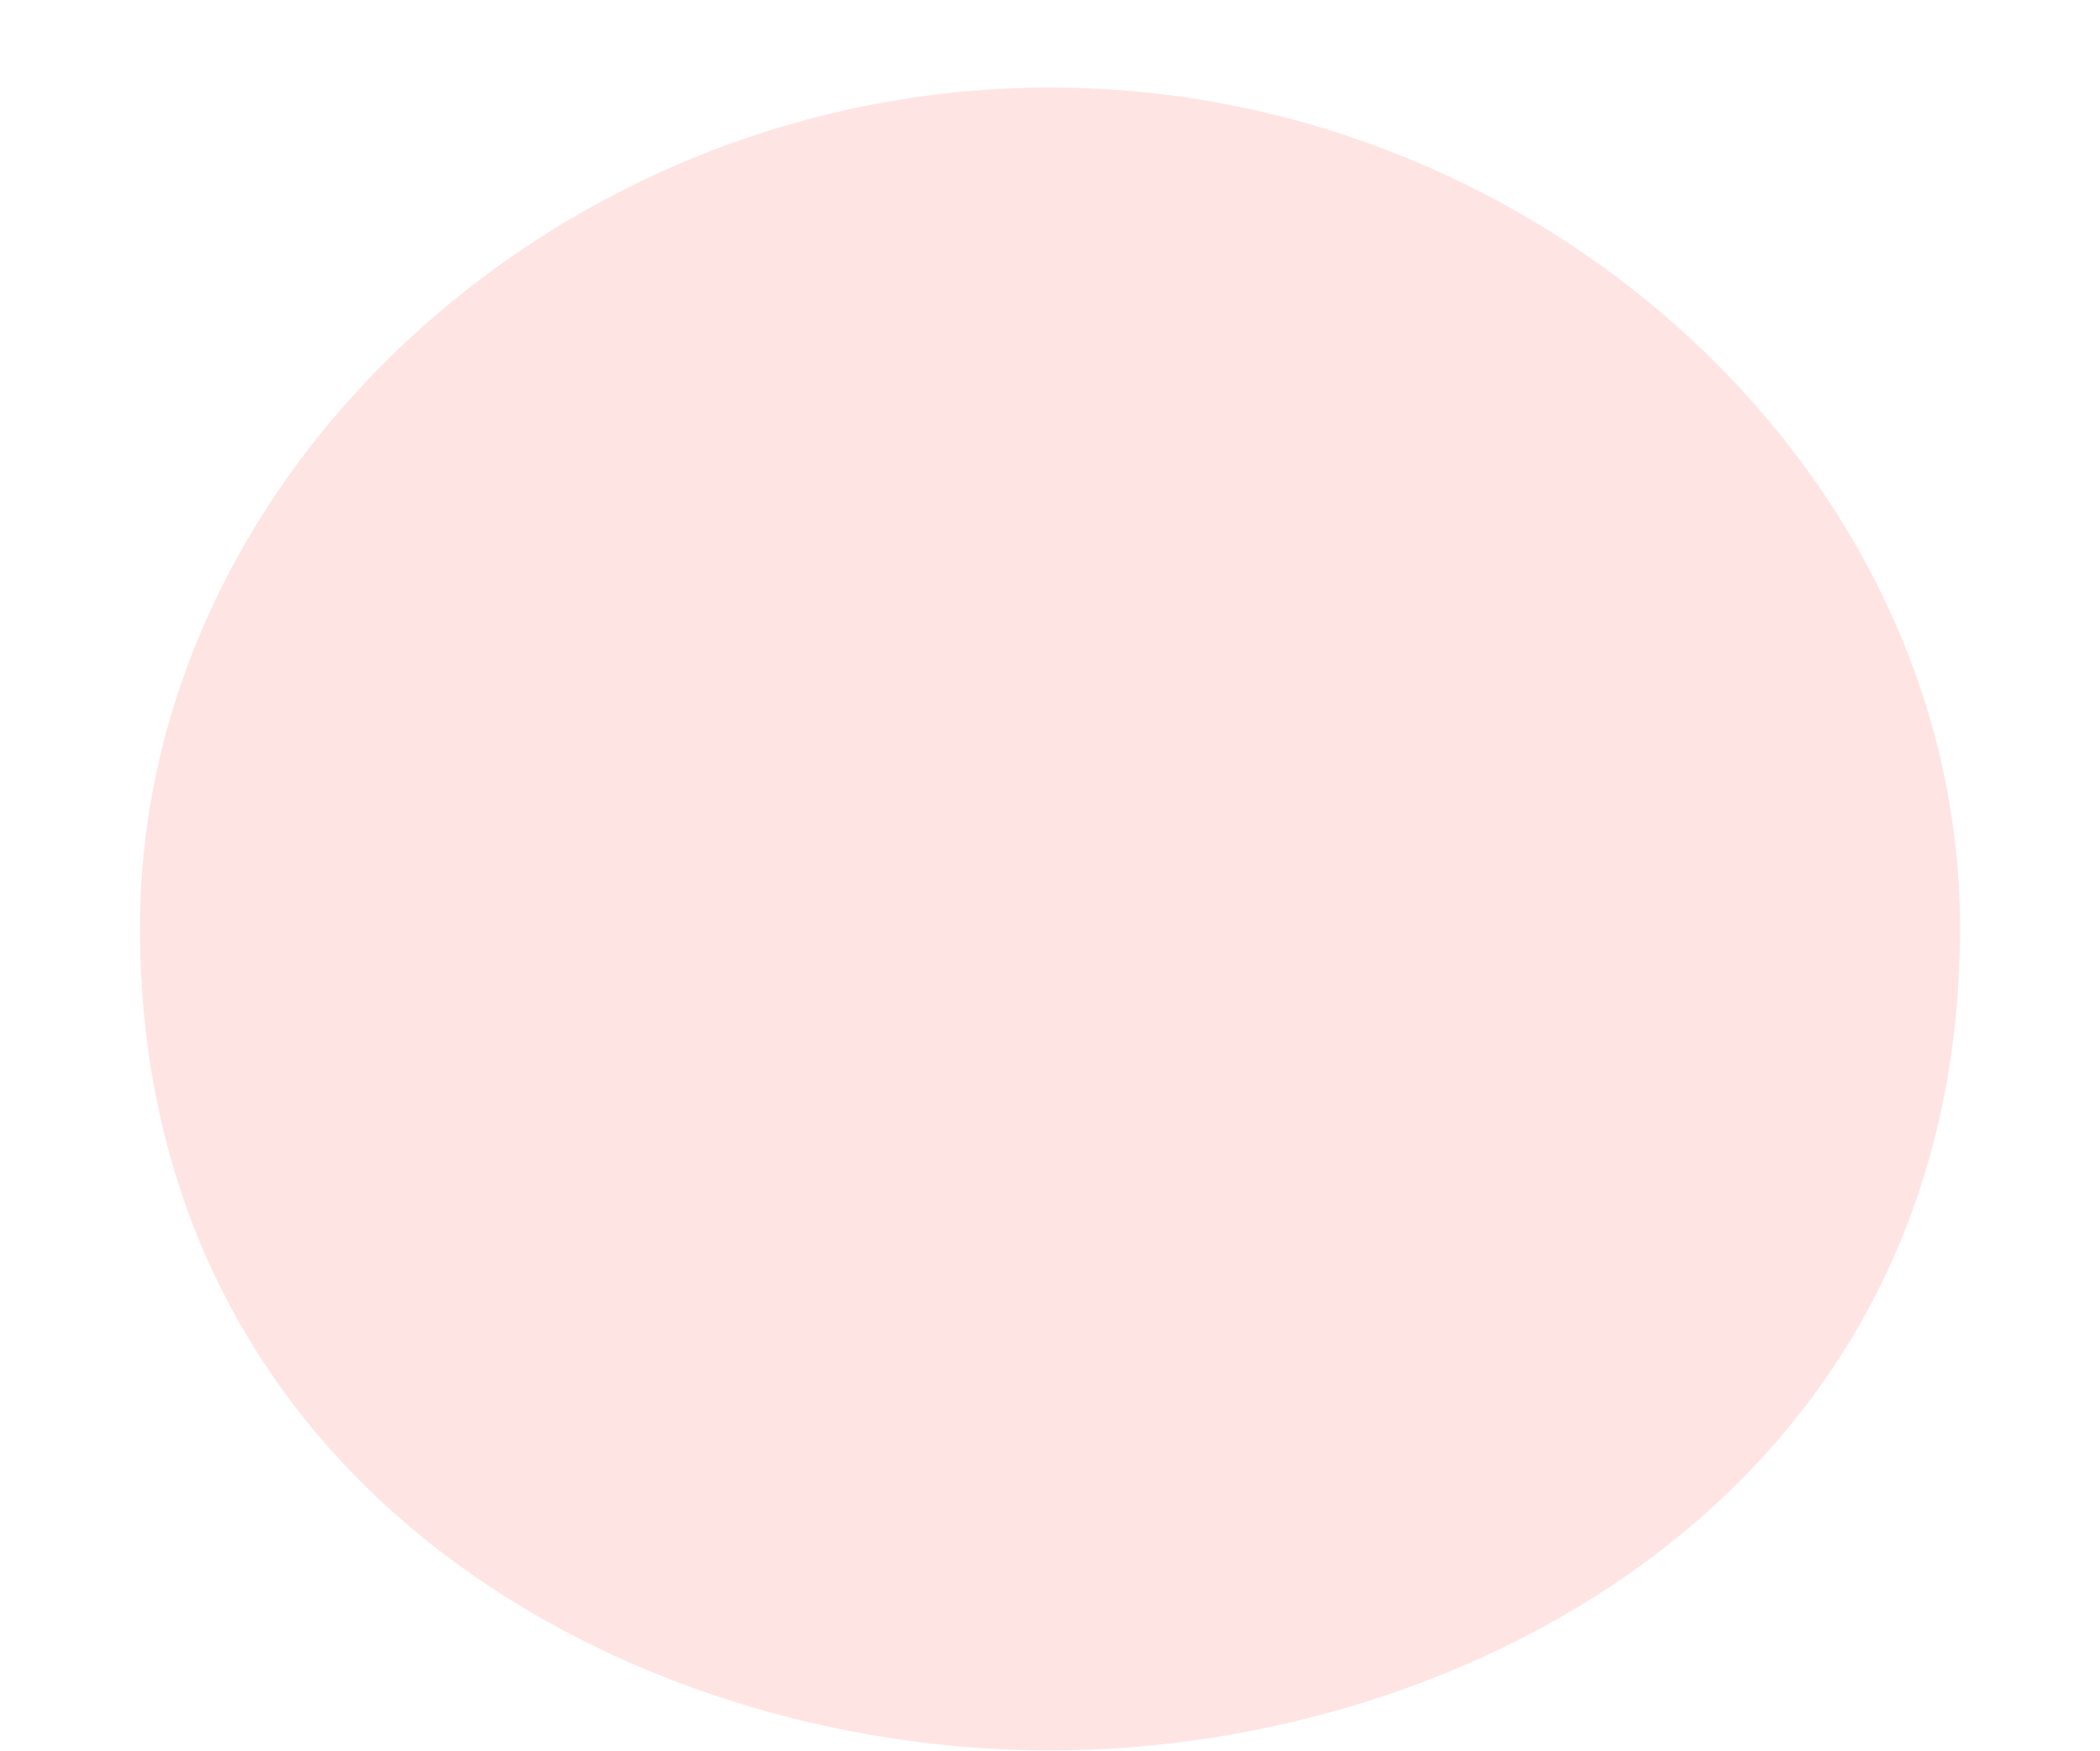
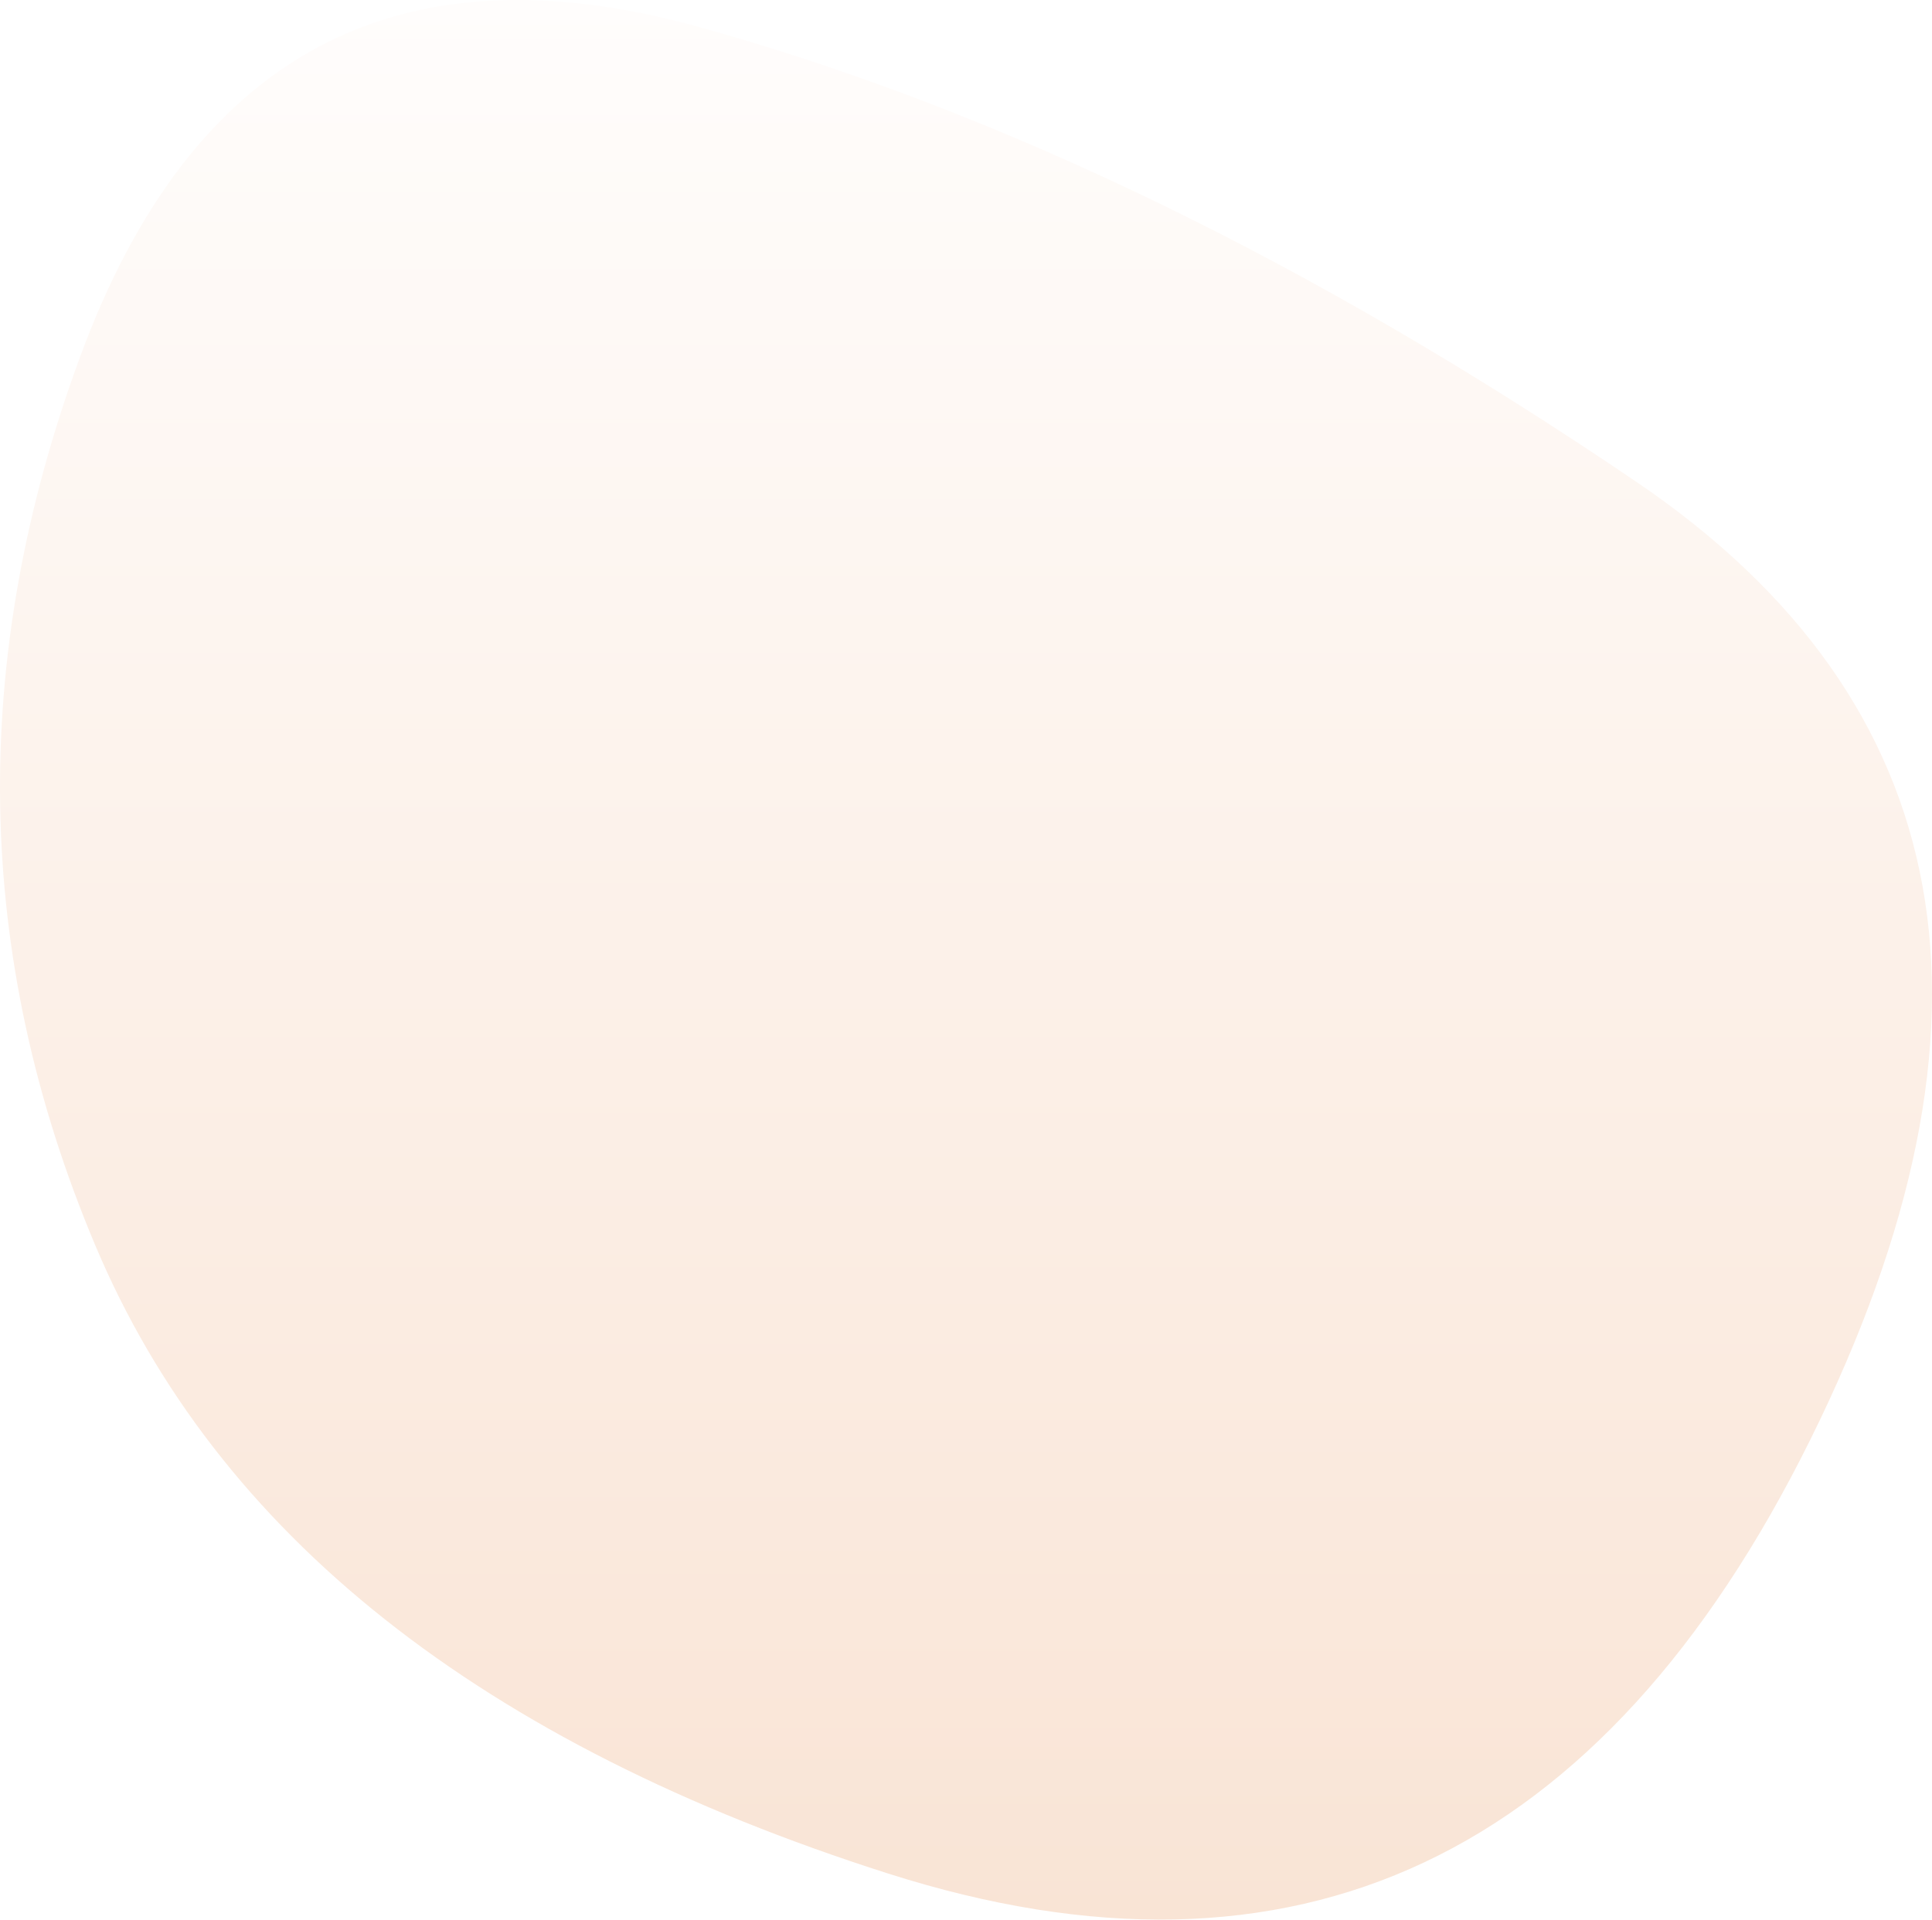
- <svg xmlns="http://www.w3.org/2000/svg" viewBox="0 0 120 100" fill="none">
-   <path fill="#FFE4E4" d="M60 5c28 0 52 22 52 48 0 32-28 47-52 47S8 85 8 53C8 27 32 5 60 5Z" />
+ <svg xmlns="http://www.w3.org/2000/svg" preserveAspectRatio="none" width="100%" height="100%" overflow="visible" style="display: block;" viewBox="0 0 73.196 72.741" fill="none">
+   <path id="Blob" d="M68.585 54.556C60.722 70.432 49.08 75.913 33.657 70.999C18.235 66.085 8.218 58.147 3.607 47.185C-1.005 36.223 -1.194 24.996 3.04 13.505C7.273 2.014 15.098 -2.144 26.513 1.031C37.929 4.206 49.76 9.952 62.008 18.268C74.255 26.584 76.447 38.68 68.585 54.556Z" fill="url(#paint0_linear_0_4)" />
+   <defs>
+     <linearGradient id="paint0_linear_0_4" x1="36.598" y1="2.28656e-08" x2="36.598" y2="72.741" gradientUnits="userSpaceOnUse">
+       <stop stop-color="#FFFDFC" />
+       <stop offset="1" stop-color="#F9E4D5" />
+     </linearGradient>
+   </defs>
</svg>
